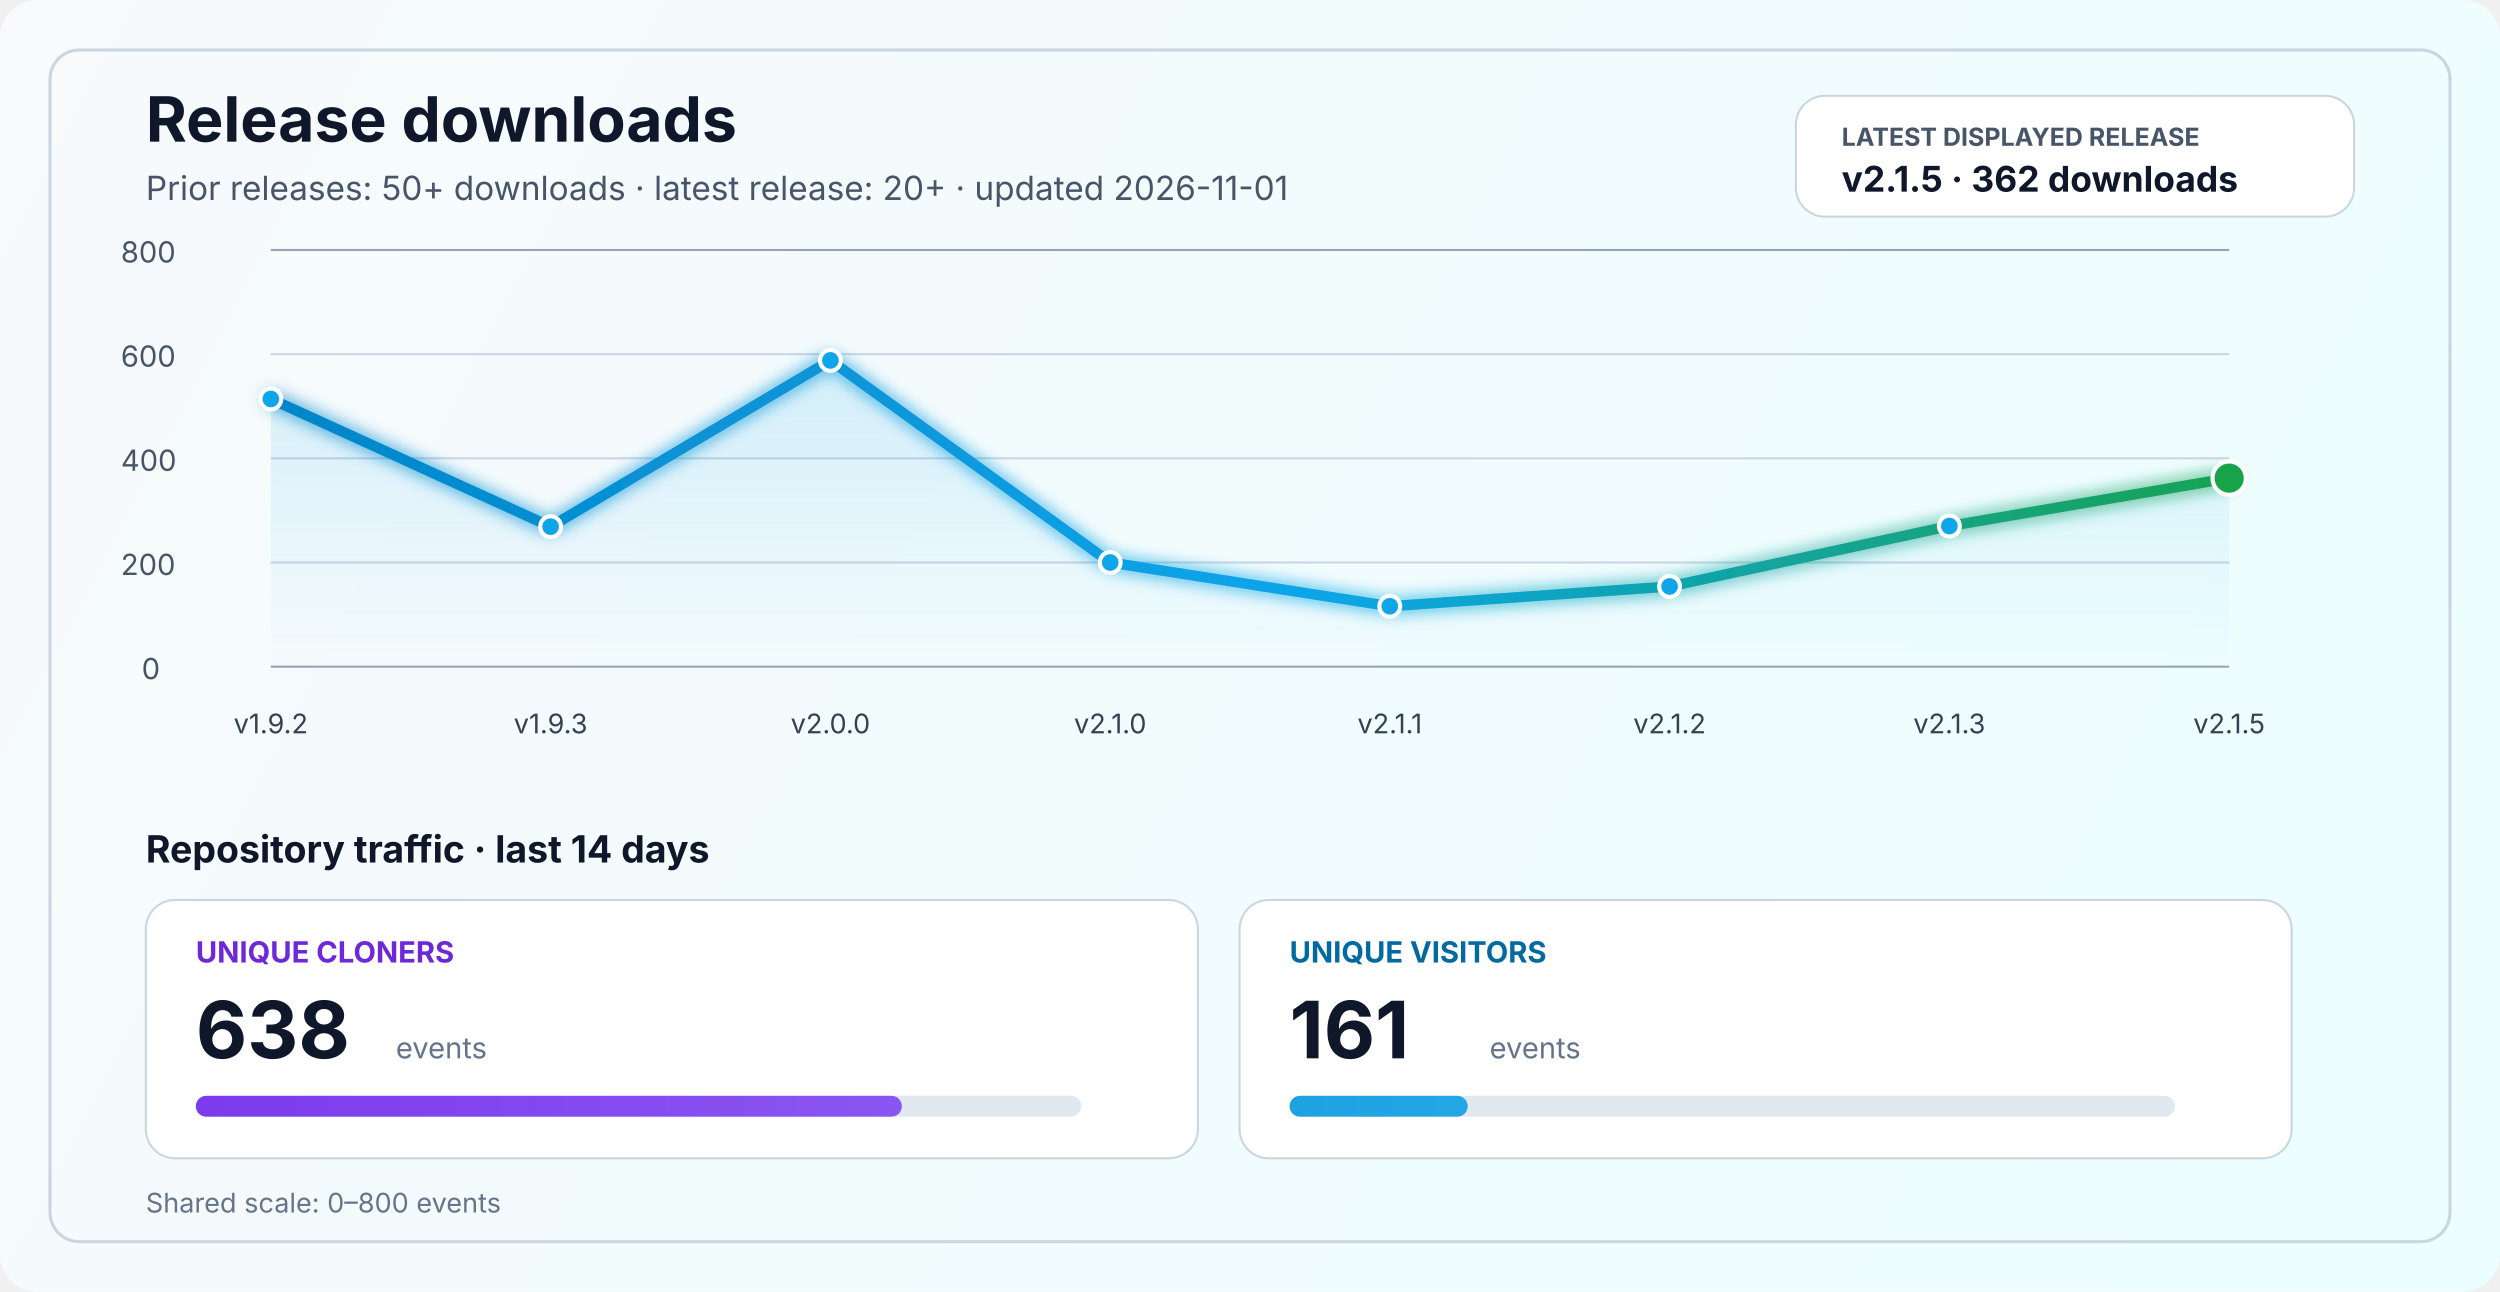
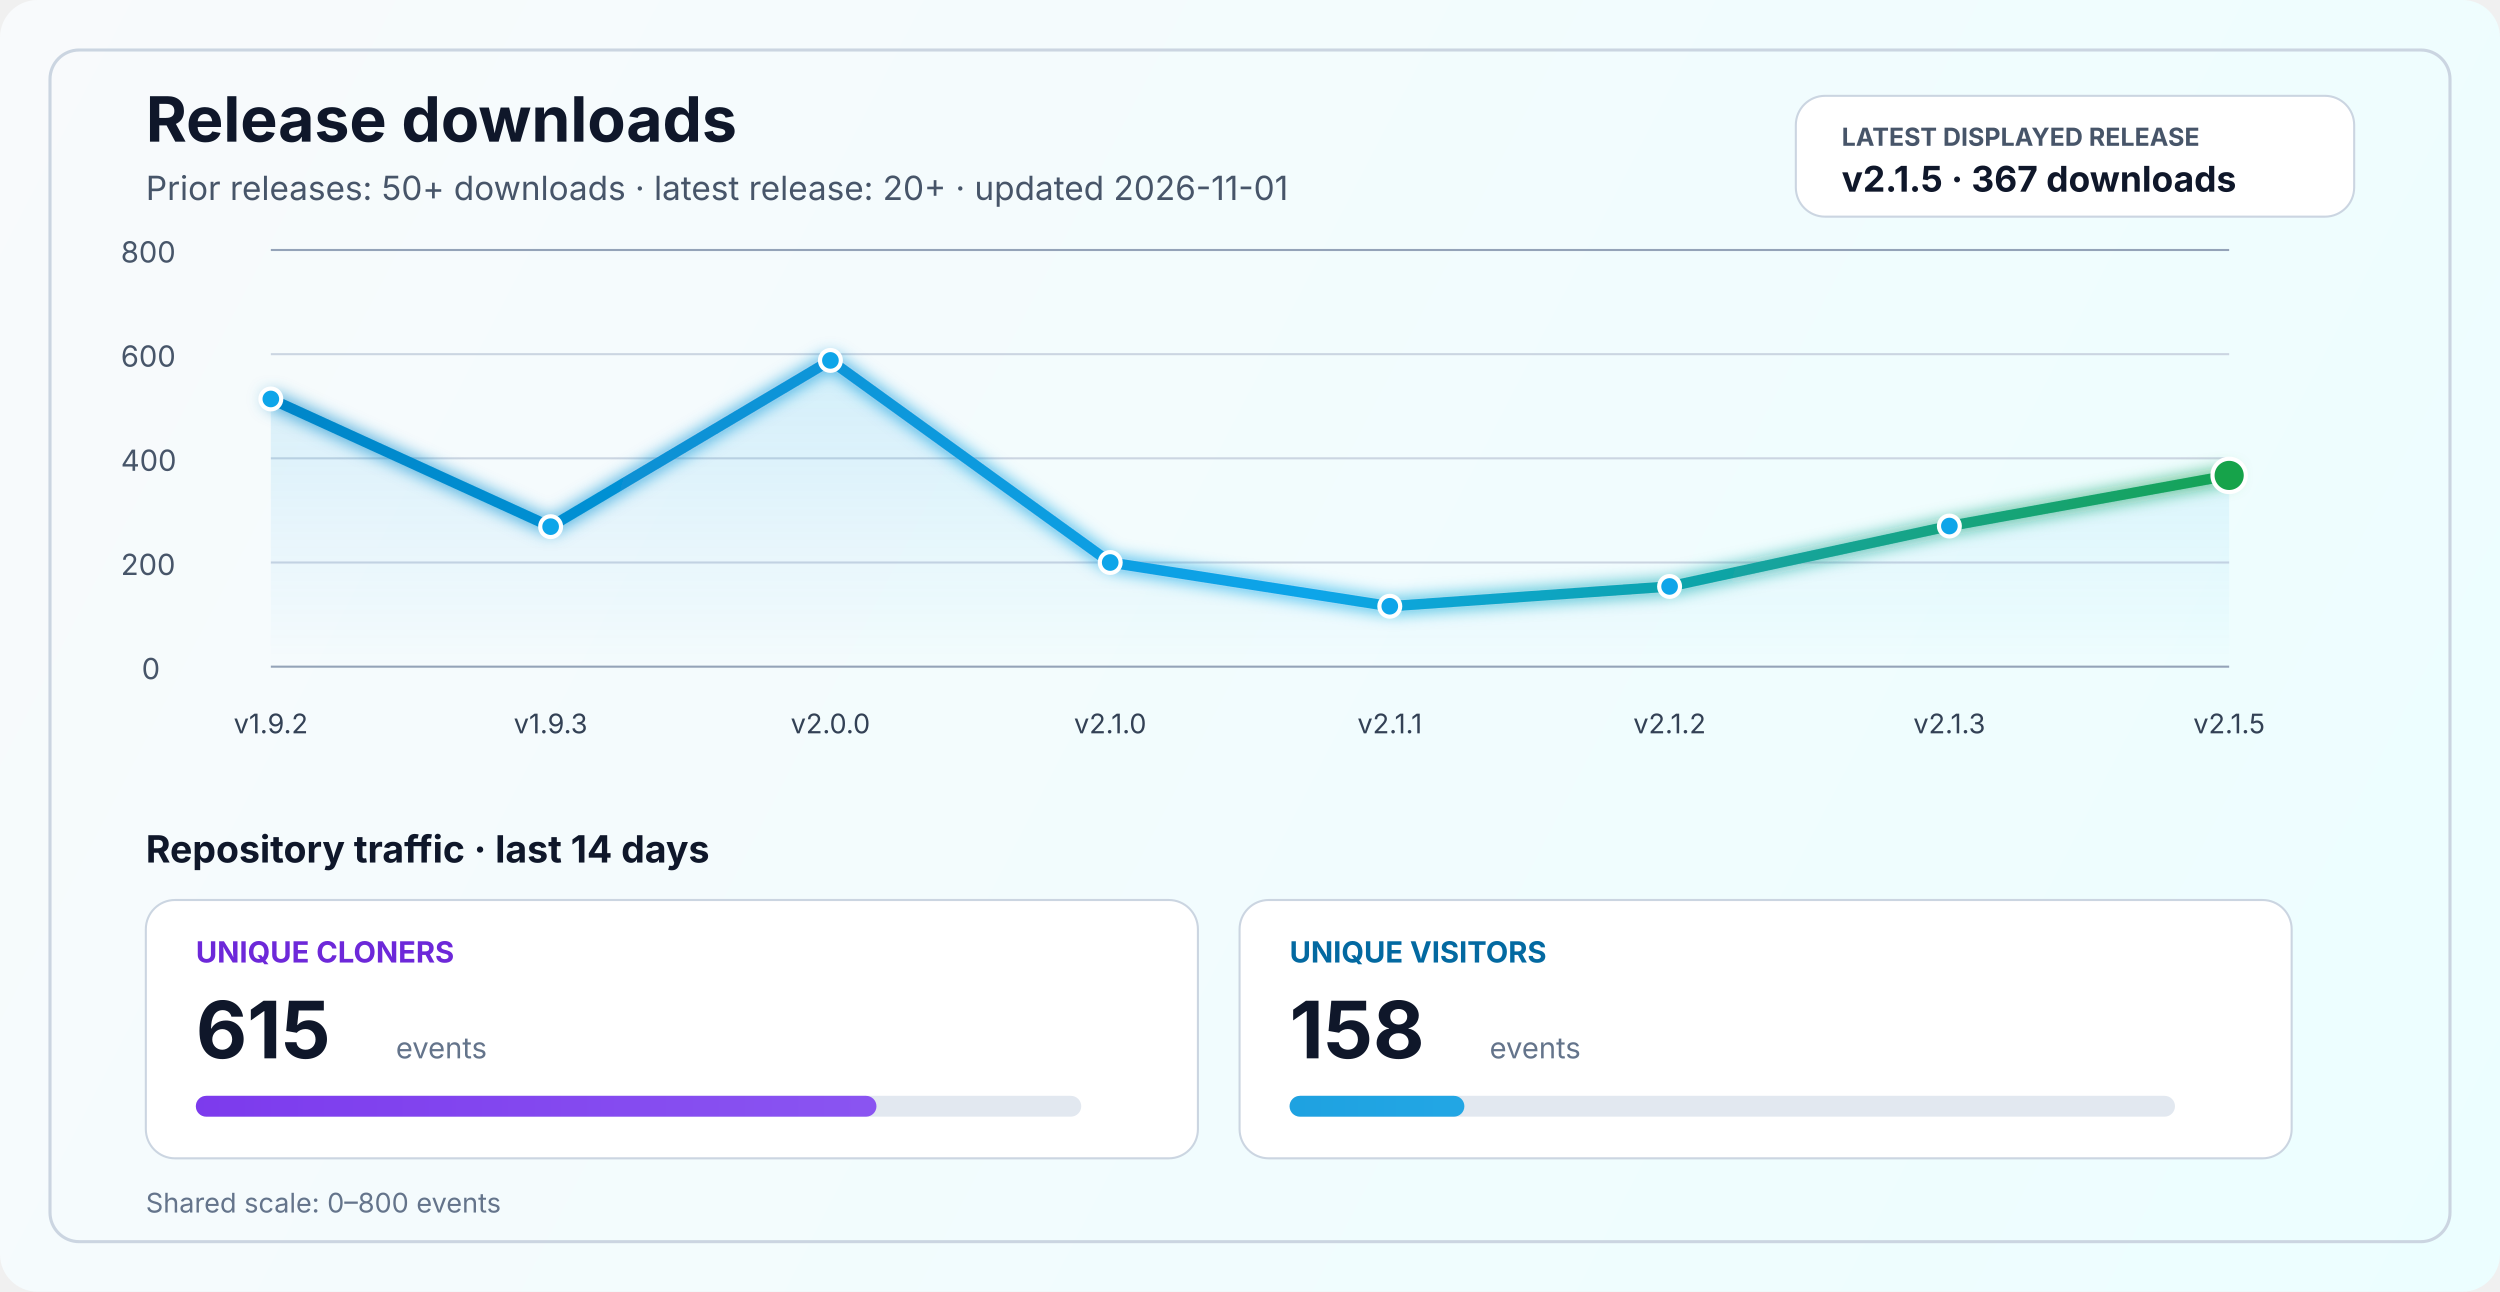
<svg xmlns="http://www.w3.org/2000/svg" width="1200" height="620" viewBox="0 0 1200 620" fill="none" role="img" aria-labelledby="title desc">
  <defs>
    <linearGradient id="bg" x1="0" y1="0" x2="1200" y2="620" gradientUnits="userSpaceOnUse">
      <stop stop-color="#F8FAFC" />
      <stop offset="1" stop-color="#ECFEFF" />
    </linearGradient>
    <linearGradient id="line" x1="130" y1="86" x2="1070" y2="340" gradientUnits="userSpaceOnUse">
      <stop stop-color="#0284C7" />
      <stop offset="0.55" stop-color="#0EA5E9" />
      <stop offset="1" stop-color="#16A34A" />
    </linearGradient>
    <linearGradient id="area" x1="0" y1="120" x2="0" y2="320" gradientUnits="userSpaceOnUse">
      <stop stop-color="#0EA5E9" stop-opacity="0.20" />
      <stop offset="1" stop-color="#0EA5E9" stop-opacity="0" />
    </linearGradient>
    <linearGradient id="cloneFill" x1="86" y1="450" x2="1110" y2="450" gradientUnits="userSpaceOnUse">
      <stop stop-color="#7C3AED" />
      <stop offset="1" stop-color="#A78BFA" />
    </linearGradient>
    <linearGradient id="viewFill" x1="86" y1="482" x2="1110" y2="482" gradientUnits="userSpaceOnUse">
      <stop stop-color="#0284C7" />
      <stop offset="1" stop-color="#38BDF8" />
    </linearGradient>
    <filter id="glow" x="-50%" y="-50%" width="200%" height="200%">
      <feGaussianBlur stdDeviation="4" result="blur" />
      <feMerge>
        <feMergeNode in="blur" />
        <feMergeNode in="SourceGraphic" />
      </feMerge>
    </filter>
  </defs>
  <rect width="1200" height="620" rx="18" fill="url(#bg)" />
  <rect x="24" y="24" width="1152" height="572" rx="14" stroke="#CBD5E1" stroke-width="1.5" />
  <text x="70" y="68" fill="#0F172A" font-size="30" font-family="SF Pro Display, -apple-system, BlinkMacSystemFont, Segoe UI, sans-serif" font-weight="700">Release downloads</text>
  <text x="70" y="96" fill="#475569" font-size="16" font-family="SF Pro Text, -apple-system, BlinkMacSystemFont, Segoe UI, sans-serif">Prior releases: 50+ downloads · latest release: 20+ · updated 2026-11-01</text>
  <rect x="862" y="46" width="268" height="58" rx="14" fill="#FFFFFF" stroke="#CBD5E1" stroke-width="1" />
  <text x="884" y="70" fill="#475569" font-size="12" font-family="SF Pro Text, -apple-system, BlinkMacSystemFont, Segoe UI, sans-serif" font-weight="700">LATEST DISPLAYED RELEASE</text>
-   <text x="884" y="92" fill="#0F172A" font-size="17" font-family="SF Pro Text, -apple-system, BlinkMacSystemFont, Segoe UI, sans-serif" font-weight="700">v2.1.5 · 362 downloads</text>
+   <text x="884" y="92" fill="#0F172A" font-size="17" font-family="SF Pro Text, -apple-system, BlinkMacSystemFont, Segoe UI, sans-serif" font-weight="700">v2.1.5 · 367 downloads</text>
  <line x1="130" y1="320.0" x2="1070" y2="320.0" stroke="#94A3B8" stroke-width="1" />
  <line x1="130" y1="270.0" x2="1070" y2="270.0" stroke="#CBD5E1" stroke-width="1" />
  <line x1="130" y1="220.0" x2="1070" y2="220.0" stroke="#CBD5E1" stroke-width="1" />
  <line x1="130" y1="170.0" x2="1070" y2="170.0" stroke="#CBD5E1" stroke-width="1" />
  <line x1="130" y1="120.0" x2="1070" y2="120.0" stroke="#94A3B8" stroke-width="1" />
  <text x="68" y="326.0" fill="#475569" font-size="14" font-family="SF Pro Text, -apple-system, BlinkMacSystemFont, Segoe UI, sans-serif">0</text>
  <text x="58" y="276.0" fill="#475569" font-size="14" font-family="SF Pro Text, -apple-system, BlinkMacSystemFont, Segoe UI, sans-serif">200</text>
  <text x="58" y="226.0" fill="#475569" font-size="14" font-family="SF Pro Text, -apple-system, BlinkMacSystemFont, Segoe UI, sans-serif">400</text>
  <text x="58" y="176.0" fill="#475569" font-size="14" font-family="SF Pro Text, -apple-system, BlinkMacSystemFont, Segoe UI, sans-serif">600</text>
  <text x="58" y="126.0" fill="#475569" font-size="14" font-family="SF Pro Text, -apple-system, BlinkMacSystemFont, Segoe UI, sans-serif">800</text>
-   <path d="M 130.0 191.5 L 264.3 252.8 L 398.6 173.0 L 532.9 270.0 L 667.1 291.0 L 801.4 281.5 L 935.7 252.5 L 1070.0 229.5 L 1070 320 L 130 320 Z" fill="url(#area)" />
-   <polyline points="130.0,191.5 264.3,252.8 398.6,173.0 532.9,270.0 667.1,291.0 801.4,281.5 935.7,252.5 1070.0,229.5" fill="none" stroke="url(#line)" stroke-width="5" stroke-linecap="round" stroke-linejoin="round" filter="url(#glow)" />
+   <path d="M 130.0 191.5 L 264.3 252.8 L 398.6 173.0 L 532.9 270.0 L 667.1 291.0 L 801.4 281.5 L 935.7 252.5 L 1070.0 228.2 L 1070 320 L 130 320 Z" fill="url(#area)" />
+   <polyline points="130.0,191.5 264.3,252.8 398.6,173.0 532.9,270.0 667.1,291.0 801.4,281.5 935.7,252.5 1070.0,228.2" fill="none" stroke="url(#line)" stroke-width="5" stroke-linecap="round" stroke-linejoin="round" filter="url(#glow)" />
  <circle cx="130.0" cy="191.5" r="5" fill="#0EA5E9" stroke="#FFFFFF" stroke-width="2" />
  <circle cx="264.3" cy="252.8" r="5" fill="#0EA5E9" stroke="#FFFFFF" stroke-width="2" />
  <circle cx="398.6" cy="173.0" r="5" fill="#0EA5E9" stroke="#FFFFFF" stroke-width="2" />
  <circle cx="532.9" cy="270.0" r="5" fill="#0EA5E9" stroke="#FFFFFF" stroke-width="2" />
  <circle cx="667.1" cy="291.0" r="5" fill="#0EA5E9" stroke="#FFFFFF" stroke-width="2" />
  <circle cx="801.4" cy="281.5" r="5" fill="#0EA5E9" stroke="#FFFFFF" stroke-width="2" />
  <circle cx="935.7" cy="252.5" r="5" fill="#0EA5E9" stroke="#FFFFFF" stroke-width="2" />
-   <circle cx="1070.0" cy="229.5" r="8" fill="#16A34A" stroke="#FFFFFF" stroke-width="2" />
+   <circle cx="1070.0" cy="228.2" r="8" fill="#16A34A" stroke="#FFFFFF" stroke-width="2" />
  <text x="130.0" y="352" text-anchor="middle" fill="#334155" font-size="13" font-family="SF Pro Text, -apple-system, BlinkMacSystemFont, Segoe UI, sans-serif">v1.9.2</text>
  <text x="264.3" y="352" text-anchor="middle" fill="#334155" font-size="13" font-family="SF Pro Text, -apple-system, BlinkMacSystemFont, Segoe UI, sans-serif">v1.9.3</text>
  <text x="398.6" y="352" text-anchor="middle" fill="#334155" font-size="13" font-family="SF Pro Text, -apple-system, BlinkMacSystemFont, Segoe UI, sans-serif">v2.0.0</text>
  <text x="532.9" y="352" text-anchor="middle" fill="#334155" font-size="13" font-family="SF Pro Text, -apple-system, BlinkMacSystemFont, Segoe UI, sans-serif">v2.1.0</text>
  <text x="667.1" y="352" text-anchor="middle" fill="#334155" font-size="13" font-family="SF Pro Text, -apple-system, BlinkMacSystemFont, Segoe UI, sans-serif">v2.1.1</text>
  <text x="801.4" y="352" text-anchor="middle" fill="#334155" font-size="13" font-family="SF Pro Text, -apple-system, BlinkMacSystemFont, Segoe UI, sans-serif">v2.1.2</text>
  <text x="935.7" y="352" text-anchor="middle" fill="#334155" font-size="13" font-family="SF Pro Text, -apple-system, BlinkMacSystemFont, Segoe UI, sans-serif">v2.1.3</text>
  <text x="1070.0" y="352" text-anchor="middle" fill="#334155" font-size="13" font-family="SF Pro Text, -apple-system, BlinkMacSystemFont, Segoe UI, sans-serif">v2.1.5</text>
  <text x="70" y="414" fill="#0F172A" font-size="18" font-family="SF Pro Text, -apple-system, BlinkMacSystemFont, Segoe UI, sans-serif" font-weight="700">Repository traffic · last 14 days</text>
  <rect x="70" y="432" width="505" height="124" rx="14" fill="#FFFFFF" stroke="#CBD5E1" stroke-width="1" />
  <text x="94" y="462" fill="#6D28D9" font-size="14" font-family="SF Pro Text, -apple-system, BlinkMacSystemFont, Segoe UI, sans-serif" font-weight="700">UNIQUE CLONERS</text>
-   <text x="94" y="508" fill="#0F172A" font-size="38" font-family="SF Pro Display, -apple-system, BlinkMacSystemFont, Segoe UI, sans-serif" font-weight="700">638</text>
+   <text x="94" y="508" fill="#0F172A" font-size="38" font-family="SF Pro Display, -apple-system, BlinkMacSystemFont, Segoe UI, sans-serif" font-weight="700">615</text>
  <text x="190" y="508" fill="#64748B" font-size="14" font-family="SF Pro Text, -apple-system, BlinkMacSystemFont, Segoe UI, sans-serif">events</text>
  <rect x="94" y="526" width="425" height="10" rx="5" fill="#E2E8F0" />
-   <rect x="94" y="526" width="338.9" height="10" rx="5" fill="url(#cloneFill)" />
+   <rect x="94" y="526" width="326.7" height="10" rx="5" fill="url(#cloneFill)" />
  <rect x="595" y="432" width="505" height="124" rx="14" fill="#FFFFFF" stroke="#CBD5E1" stroke-width="1" />
  <text x="619" y="462" fill="#0369A1" font-size="14" font-family="SF Pro Text, -apple-system, BlinkMacSystemFont, Segoe UI, sans-serif" font-weight="700">UNIQUE VISITORS</text>
-   <text x="619" y="508" fill="#0F172A" font-size="38" font-family="SF Pro Display, -apple-system, BlinkMacSystemFont, Segoe UI, sans-serif" font-weight="700">161</text>
+   <text x="619" y="508" fill="#0F172A" font-size="38" font-family="SF Pro Display, -apple-system, BlinkMacSystemFont, Segoe UI, sans-serif" font-weight="700">158</text>
  <text x="715" y="508" fill="#64748B" font-size="14" font-family="SF Pro Text, -apple-system, BlinkMacSystemFont, Segoe UI, sans-serif">events</text>
  <rect x="619" y="526" width="425" height="10" rx="5" fill="#E2E8F0" />
-   <rect x="619" y="526" width="85.5" height="10" rx="5" fill="url(#viewFill)" />
+   <rect x="619" y="526" width="83.9" height="10" rx="5" fill="url(#viewFill)" />
  <text x="70" y="582" fill="#64748B" font-size="13" font-family="SF Pro Text, -apple-system, BlinkMacSystemFont, Segoe UI, sans-serif">Shared scale: 0–800 events</text>
</svg>
